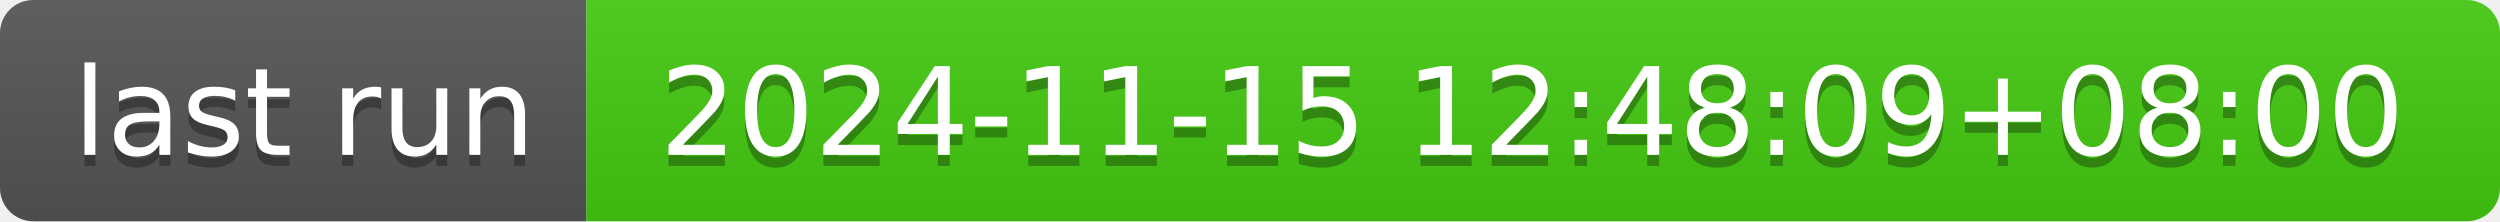
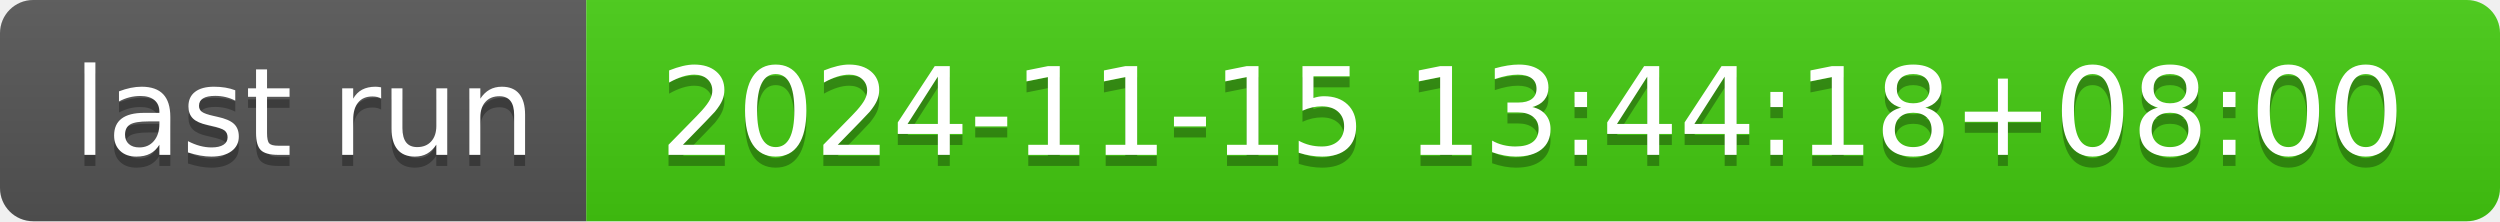
- <svg xmlns="http://www.w3.org/2000/svg" width="226" height="20" role="img" aria-label="last run: 2024-11-15 12:48:09+08:00">
+ <svg xmlns="http://www.w3.org/2000/svg" width="226" height="20" role="img" aria-label="last run: 2024-11-15 13:44:18+08:00">
  <linearGradient id="s" x2="0" y2="100%">
    <stop offset="0" stop-color="#bbb" stop-opacity=".1" />
    <stop offset="1" stop-opacity=".1" />
  </linearGradient>
  <clipPath id="r">
    <rect width="226" height="20" rx="3" fill="#fff" />
  </clipPath>
  <g clip-path="url(#r)">
    <rect width="53" height="20" fill="#555" />
    <rect x="53" width="173" height="20" fill="#4c1" />
    <rect width="226" height="20" fill="url(#s)" />
  </g>
  <g fill="#fff" text-anchor="middle" font-family="Verdana,Geneva,DejaVu Sans,sans-serif" text-rendering="geometricPrecision" font-size="110">
    <text aria-hidden="true" x="275" y="150" fill="#010101" fill-opacity=".3" transform="scale(.1)" textLength="430">last run</text>
    <text x="275" y="140" transform="scale(.1)" fill="#fff" textLength="430">last run</text>
-     <text aria-hidden="true" x="1385" y="150" fill="#010101" fill-opacity=".3" transform="scale(.1)" textLength="1630">2024-11-15 12:48:09+08:00</text>
-     <text x="1385" y="140" transform="scale(.1)" fill="#fff" textLength="1630">2024-11-15 12:48:09+08:00</text>
+     <text aria-hidden="true" x="1385" y="150" fill="#010101" fill-opacity=".3" transform="scale(.1)" textLength="1630">2024-11-15 13:44:18+08:00</text>
+     <text x="1385" y="140" transform="scale(.1)" fill="#fff" textLength="1630">2024-11-15 13:44:18+08:00</text>
  </g>
</svg>
